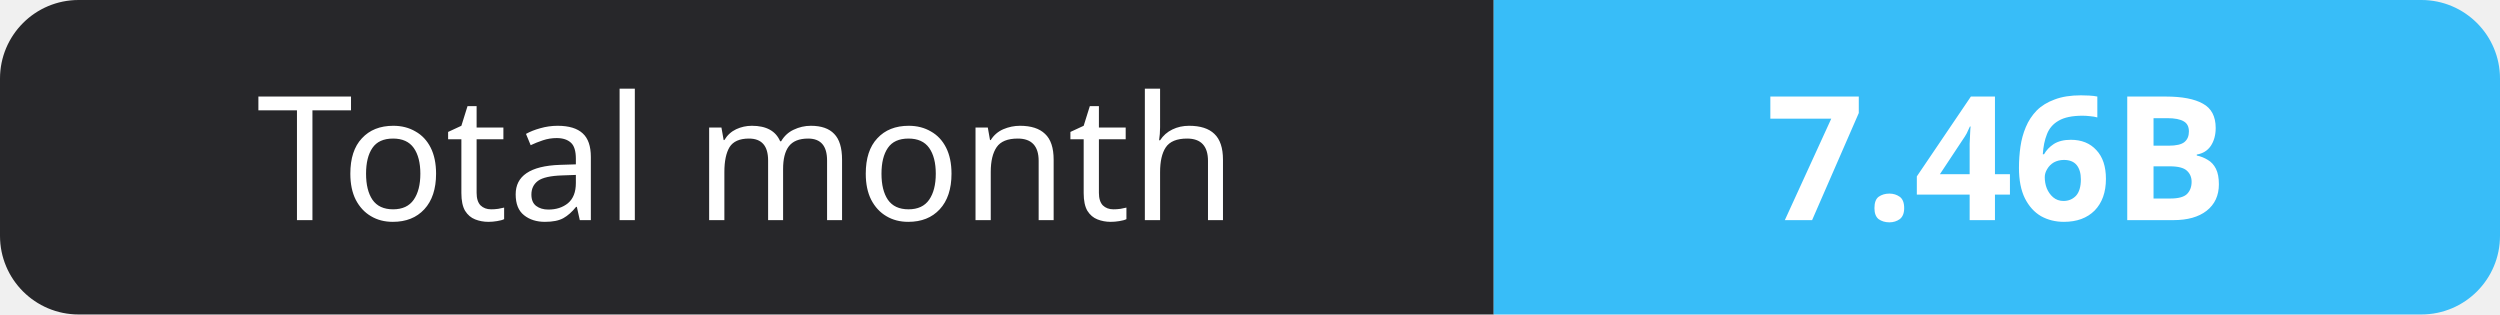
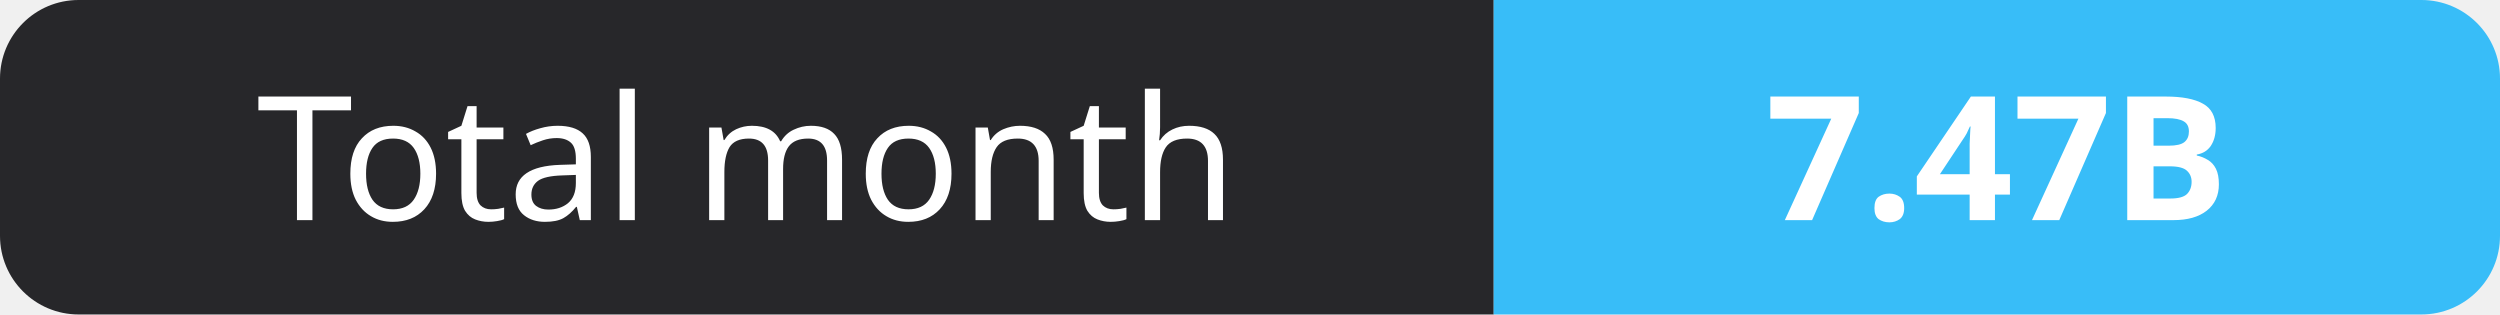
- <svg xmlns="http://www.w3.org/2000/svg" width="159" height="20" role="img" aria-label="Total month: 7.46B">
+ <svg xmlns="http://www.w3.org/2000/svg" width="159" height="20" role="img" aria-label="Total month: 7.47B">
  <clipPath id="r">
    <rect width="159" height="20" rx="5" fill="#fff" />
  </clipPath>
  <g clip-path="url(#r)">
    <rect width="95" height="20" fill="#27272a" />
    <rect x="95" width="64" height="20" fill="#38bdf8" />
  </g>
  <g fill="#fff" text-anchor="middle" font-family="Verdana,Geneva,sans-serif" font-size="11">
    <text x="47.5" y="14">Total month</text>
-     <text x="127.0" y="14" font-weight="700">7.46B</text>
+     <text x="127.0" y="14" font-weight="700">7.47B</text>
  </g>
</svg>
